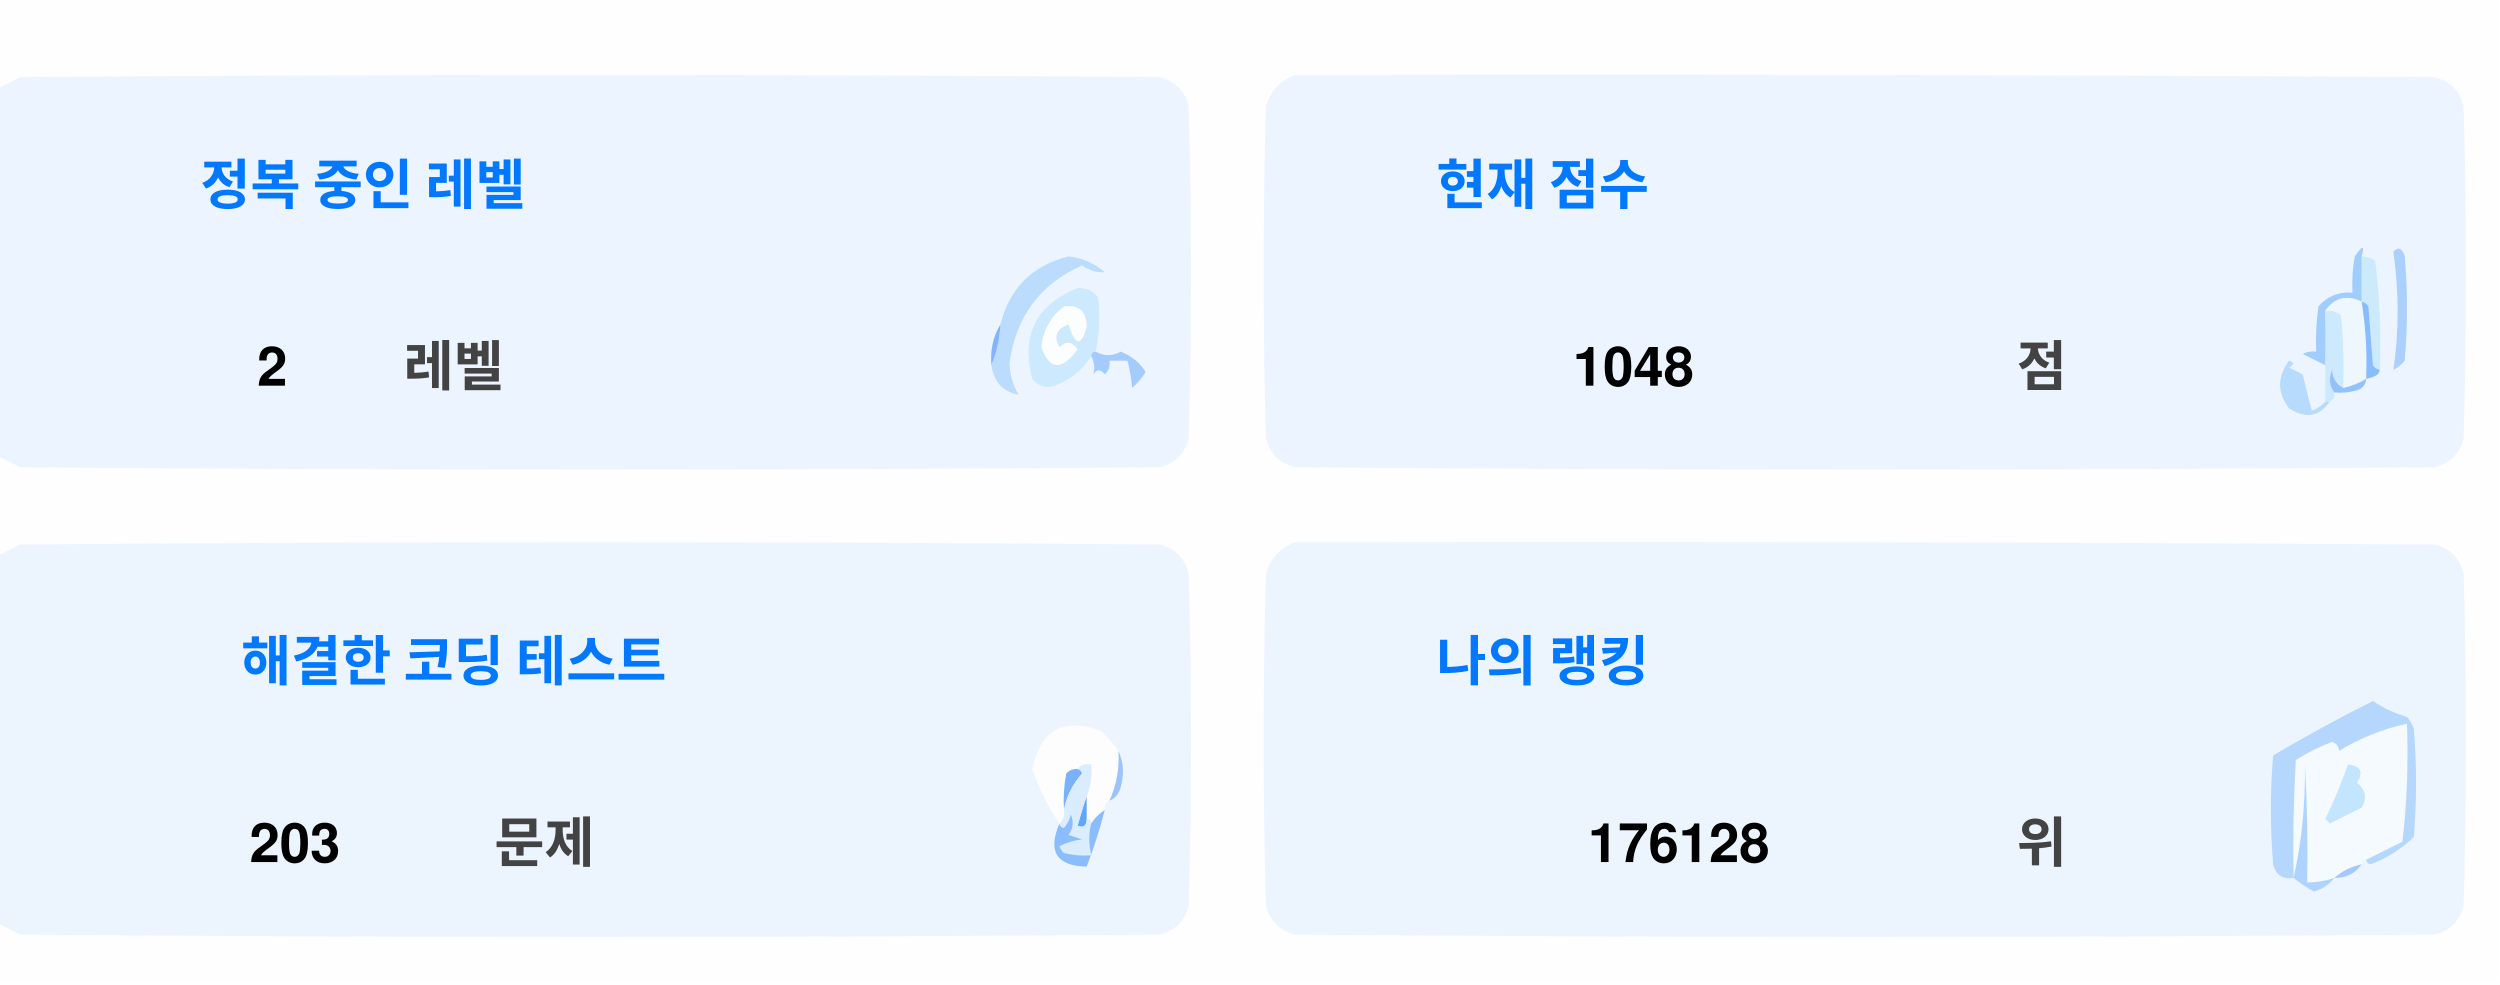
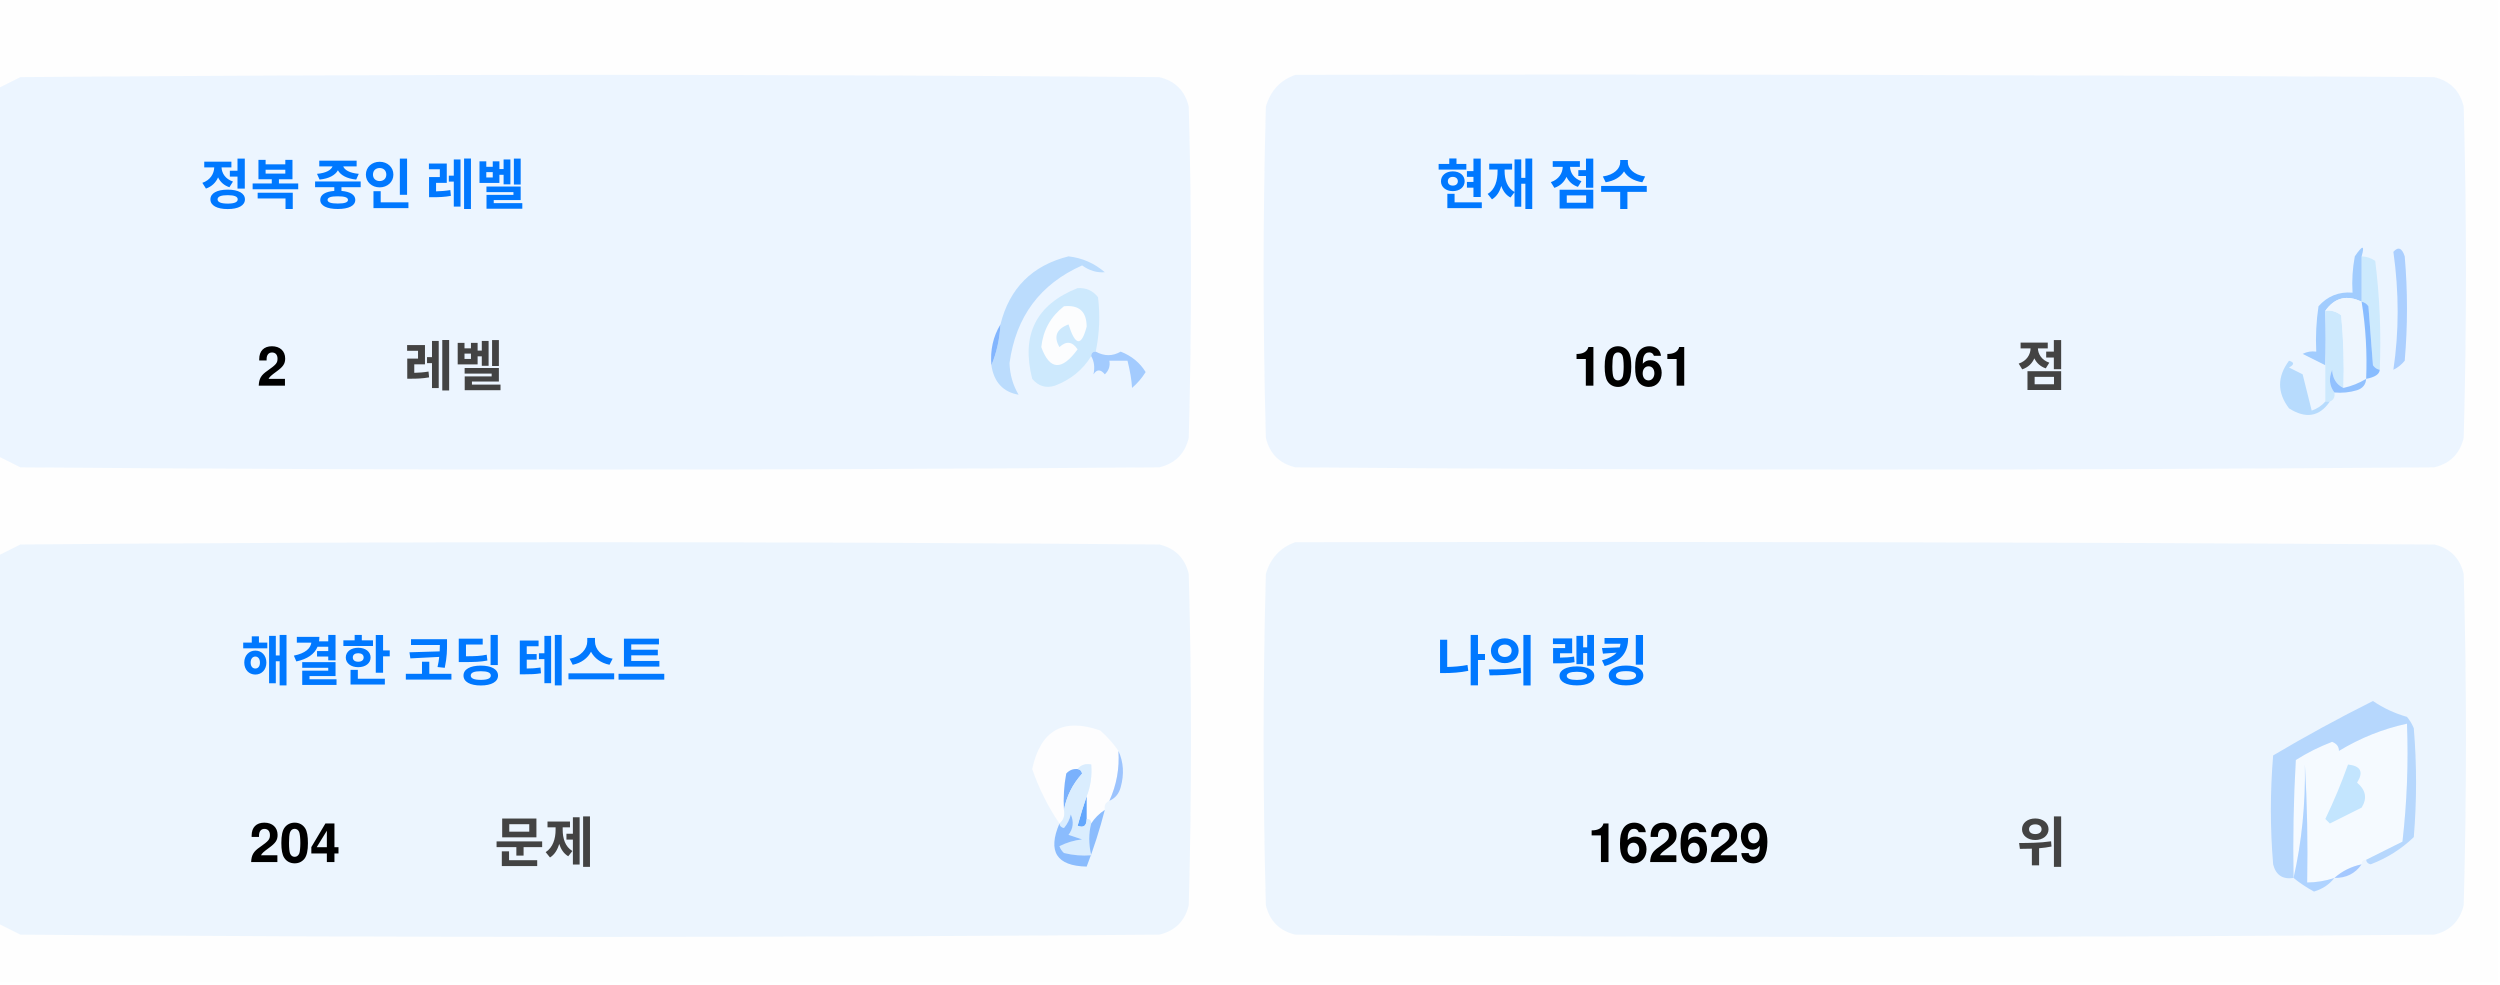
<svg xmlns="http://www.w3.org/2000/svg" version="1.1" width="551px" height="217px" style="shape-rendering:geometricPrecision; text-rendering:geometricPrecision; image-rendering:optimizeQuality; fill-rule:evenodd; clip-rule:evenodd">
  <style>.title {fill: #434343;font-size: 1rem;line-height: 1.5rem;font-weight: bold;font-family: -apple-system, BlinkMacSystemFont, Segoe UI, Helvetica, Arial, sans-serif, Apple Color Emoji, Segoe UI Emoji;}.desc {fill: #434343;font-size: 2.5rem;font-weight: bold;line-height: 1.5rem;font-family: -apple-system, BlinkMacSystemFont, Segoe UI, Helvetica, Arial, sans-serif, Apple Color Emoji, Segoe UI Emoji;}.desc-2 {fill: #434343;font-size: 1rem;font-weight: bold;line-height: 1.5rem;font-family: -apple-system, BlinkMacSystemFont, Segoe UI, Helvetica, Arial, sans-serif, Apple Color Emoji, Segoe UI Emoji;}.text, .desc {animation: twinkling 4s ease-in-out infinite;}@keyframes twinkling {40% { opacity: 1; }50% { opacity: 0.5; }60% { opacity: 1; }70% { opacity: 0.5; }80% { opacity: 1; }}</style>
  <g>
    <path style="opacity:1" fill="#fefefe" d="M -0.5,-0.5 C 183.167,-0.5 366.833,-0.5 550.5,-0.5C 550.5,71.833 550.5,144.167 550.5,216.5C 366.833,216.5 183.167,216.5 -0.5,216.5C -0.5,212.167 -0.5,207.833 -0.5,203.5C 1.14,204.32 2.807,205.153 4.5,206C 88.167,206.667 171.833,206.667 255.5,206C 259,205.167 261.167,203 262,199.5C 262.667,175.167 262.667,150.833 262,126.5C 261.167,123 259,120.833 255.5,120C 171.833,119.333 88.167,119.333 4.5,120C 2.807,120.847 1.14,121.68 -0.5,122.5C -0.5,115.167 -0.5,107.833 -0.5,100.5C 1.14,101.32 2.807,102.153 4.5,103C 88.167,103.667 171.833,103.667 255.5,103C 259,102.167 261.167,100 262,96.5C 262.667,72.167 262.667,47.833 262,23.5C 261.167,20 259,17.833 255.5,17C 171.833,16.333 88.167,16.333 4.5,17C 2.807,17.847 1.14,18.68 -0.5,19.5C -0.5,12.833 -0.5,6.167 -0.5,-0.5 Z" />
  </g>
  <g>
    <path style="opacity:1" fill="#ecf5ff" d="M -0.5,100.5 C -0.5,73.5 -0.5,46.5 -0.5,19.5C 1.14,18.68 2.807,17.847 4.5,17C 88.167,16.333 171.833,16.333 255.5,17C 259,17.833 261.167,20 262,23.5C 262.667,47.833 262.667,72.167 262,96.5C 261.167,100 259,102.167 255.5,103C 171.833,103.667 88.167,103.667 4.5,103C 2.807,102.153 1.14,101.32 -0.5,100.5 Z" />
  </g>
  <g>
    <path style="opacity:1" fill="#ecf5ff" d="M 285.5,16.5 C 369.167,16.333 452.834,16.5 536.5,17C 540,17.833 542.167,20 543,23.5C 543.667,47.833 543.667,72.167 543,96.5C 542.167,100 540,102.167 536.5,103C 452.833,103.667 369.167,103.667 285.5,103C 282,102.167 279.833,100 279,96.5C 278.333,72.167 278.333,47.833 279,23.5C 280.018,19.985 282.185,17.652 285.5,16.5 Z" />
  </g>
  <g>
    <path style="opacity:1" fill="#cdeafd" d="M 520.5,56.5 C 521.583,56.539 522.583,56.873 523.5,57.5C 524.498,65.472 524.831,73.472 524.5,81.5C 523.883,81.389 523.383,81.056 523,80.5C 522.667,76.167 522.333,71.833 522,67.5C 521.617,66.944 521.117,66.611 520.5,66.5C 520.5,63.167 520.5,59.833 520.5,56.5 Z" />
  </g>
  <g>
    <path style="opacity:1" fill="#abcfff" d="M 527.5,55.5 C 528.566,54.308 529.399,54.641 530,56.5C 530.667,64.167 530.667,71.833 530,79.5C 529.311,80.357 528.478,81.023 527.5,81.5C 528.758,73.08 528.758,64.414 527.5,55.5 Z" />
  </g>
  <g>
    <path style="opacity:1" fill="#bbdcfd" d="M 218.5,80.5 C 219.657,77.727 220.324,74.727 220.5,71.5C 222.49,63.51 227.49,58.51 235.5,56.5C 238.528,56.847 241.194,58.014 243.5,60C 241.744,60.141 240.078,59.641 238.5,58.5C 229.247,62.607 223.914,69.773 222.5,80C 222.565,82.526 223.232,84.859 224.5,87C 221.07,86.397 219.07,84.231 218.5,80.5 Z" />
  </g>
  <g>
    <path style="opacity:1" fill="#cde9fd" d="M 241.5,77.5 C 240.833,77.5 240.5,77.833 240.5,78.5C 238.628,81.529 235.961,83.695 232.5,85C 230.536,85.624 228.869,85.124 227.5,83.5C 225.021,73.791 228.354,67.124 237.5,63.5C 239.374,63.39 240.874,64.056 242,65.5C 242.497,69.524 242.331,73.524 241.5,77.5 Z" />
  </g>
  <g>
    <path style="opacity:1" fill="#fcfdfe" d="M 234.5,67.5 C 237.826,67.162 239.493,68.662 239.5,72C 238.334,76.434 237,76.267 235.5,71.5C 232.832,72.515 232.166,74.182 233.5,76.5C 235.017,75.089 236.351,75.256 237.5,77C 234.006,81.771 231.34,81.605 229.5,76.5C 229.904,72.771 231.571,69.771 234.5,67.5 Z" />
  </g>
  <g>
    <path style="opacity:1" fill="#a1ccfe" d="M 520.5,56.5 C 520.5,59.833 520.5,63.167 520.5,66.5C 517.238,64.922 514.572,65.589 512.5,68.5C 512.617,72.81 512.617,76.81 512.5,80.5C 510.86,79.68 509.193,78.847 507.5,78C 508.448,77.517 509.448,77.35 510.5,77.5C 510.335,74.15 510.502,70.817 511,67.5C 512.995,65.253 515.495,64.253 518.5,64.5C 518.336,61.813 518.503,59.146 519,56.5C 520.731,53.969 521.231,53.969 520.5,56.5 Z" />
  </g>
  <g>
    <path style="opacity:1" fill="#cde9fd" d="M 512.5,68.5 C 513.822,68.33 514.989,68.663 516,69.5C 516.499,74.823 516.666,80.156 516.5,85.5C 514.955,84.77 514.122,83.437 514,81.5C 513.22,83.387 513.387,85.054 514.5,86.5C 514.672,87.492 514.338,88.158 513.5,88.5C 513.167,88.5 512.833,88.5 512.5,88.5C 512.5,85.833 512.5,83.167 512.5,80.5C 512.617,76.81 512.617,72.81 512.5,68.5 Z" />
  </g>
  <g>
    <path style="opacity:1" fill="#eef6fe" d="M 520.5,66.5 C 521.407,72.106 521.74,77.773 521.5,83.5C 519.95,84.441 518.284,85.108 516.5,85.5C 516.666,80.156 516.499,74.823 516,69.5C 514.989,68.663 513.822,68.33 512.5,68.5C 514.572,65.589 517.238,64.922 520.5,66.5 Z" />
  </g>
  <g>
    <path style="opacity:1" fill="#88bcff" d="M 520.5,66.5 C 521.117,66.611 521.617,66.944 522,67.5C 522.333,71.833 522.667,76.167 523,80.5C 523.383,81.056 523.883,81.389 524.5,81.5C 524.445,82.469 523.445,83.136 521.5,83.5C 521.74,77.773 521.407,72.106 520.5,66.5 Z" />
  </g>
  <g>
    <path style="opacity:1" fill="#82b5fe" d="M 220.5,71.5 C 220.324,74.727 219.657,77.727 218.5,80.5C 218.215,77.171 218.882,74.171 220.5,71.5 Z" />
  </g>
  <g>
    <path style="opacity:1" fill="#a3cbfe" d="M 240.5,78.5 C 240.5,77.833 240.833,77.5 241.5,77.5C 243.391,78.536 245.224,78.536 247,77.5C 249.391,78.429 251.225,79.929 252.5,82C 251.681,83.319 250.681,84.486 249.5,85.5C 249.409,83.777 249.075,81.777 248.5,79.5C 247.167,79.5 245.833,79.5 244.5,79.5C 244.719,80.675 244.386,81.675 243.5,82.5C 242.575,81.359 241.741,81.359 241,82.5C 241.331,80.981 241.164,79.648 240.5,78.5 Z" />
  </g>
  <g>
    <path style="opacity:1" fill="#b7dbfd" d="M 512.5,88.5 C 512.833,88.5 513.167,88.5 513.5,88.5C 511.199,91.857 508.199,92.357 504.5,90C 501.872,86.535 501.872,83.035 504.5,79.5C 505.696,79.846 505.696,80.346 504.5,81C 505.5,81.5 506.5,82 507.5,82.5C 508.167,85.167 508.833,87.833 509.5,90.5C 510.739,90.058 511.739,89.391 512.5,88.5 Z" />
  </g>
  <g>
    <path style="opacity:1" fill="#92c1fe" d="M 516.5,85.5 C 518.284,85.108 519.95,84.441 521.5,83.5C 521.423,84.75 520.756,85.583 519.5,86C 517.866,86.493 516.199,86.66 514.5,86.5C 513.387,85.054 513.22,83.387 514,81.5C 514.122,83.437 514.955,84.77 516.5,85.5 Z" />
  </g>
  <g>
    <path style="opacity:1" fill="#ecf5fe" d="M -0.5,203.5 C -0.5,176.5 -0.5,149.5 -0.5,122.5C 1.14,121.68 2.807,120.847 4.5,120C 88.167,119.333 171.833,119.333 255.5,120C 259,120.833 261.167,123 262,126.5C 262.667,150.833 262.667,175.167 262,199.5C 261.167,203 259,205.167 255.5,206C 171.833,206.667 88.167,206.667 4.5,206C 2.807,205.153 1.14,204.32 -0.5,203.5 Z" />
  </g>
  <g>
    <path style="opacity:1" fill="#ecf5fe" d="M 285.5,119.5 C 369.167,119.333 452.834,119.5 536.5,120C 540,120.833 542.167,123 543,126.5C 543.667,150.833 543.667,175.167 543,199.5C 542.167,203 540,205.167 536.5,206C 452.833,206.667 369.167,206.667 285.5,206C 282,205.167 279.833,203 279,199.5C 278.333,175.167 278.333,150.833 279,126.5C 280.018,122.985 282.185,120.652 285.5,119.5 Z" />
  </g>
  <g>
    <path style="opacity:1" fill="#fdfdfe" d="M 246.5,165.5 C 246.758,169.367 246.092,173.034 244.5,176.5C 243.662,176.842 243.328,177.508 243.5,178.5C 242.272,179.306 241.272,180.306 240.5,181.5C 240.5,180.833 240.167,180.5 239.5,180.5C 239.5,178.833 239.5,177.167 239.5,175.5C 240.369,173.283 240.702,170.95 240.5,168.5C 239.209,168.263 238.209,168.596 237.5,169.5C 236.504,169.414 235.671,169.748 235,170.5C 234.503,173.146 234.336,175.813 234.5,178.5C 234.737,179.791 234.404,180.791 233.5,181.5C 230.986,177.806 228.986,173.806 227.5,169.5C 229.309,160.957 234.309,158.124 242.5,161C 244.07,162.397 245.404,163.897 246.5,165.5 Z" />
  </g>
  <g>
    <path style="opacity:1" fill="#f5faff" d="M 521.5,189.5 C 520.833,189.5 520.5,189.833 520.5,190.5C 518.181,190.992 516.181,191.992 514.5,193.5C 512.565,194.15 510.565,194.483 508.5,194.5C 508.666,185.827 508.5,177.16 508,168.5C 508.141,177.227 507.308,185.56 505.5,193.5C 505.334,184.827 505.5,176.16 506,167.5C 508.527,165.903 511.194,164.57 514,163.5C 515.011,163.892 515.511,164.559 515.5,165.5C 520.21,162.641 525.21,160.641 530.5,159.5C 530.831,168.192 530.498,176.859 529.5,185.5C 526.807,186.847 524.14,188.18 521.5,189.5 Z" />
  </g>
  <g>
    <path style="opacity:1" fill="#b6d7fd" d="M 521.5,189.5 C 524.14,188.18 526.807,186.847 529.5,185.5C 530.498,176.859 530.831,168.192 530.5,159.5C 525.21,160.641 520.21,162.641 515.5,165.5C 515.511,164.559 515.011,163.892 514,163.5C 511.194,164.57 508.527,165.903 506,167.5C 505.5,176.16 505.334,184.827 505.5,193.5C 503.089,193.863 501.589,192.863 501,190.5C 500.333,182.5 500.333,174.5 501,166.5C 508.173,162.246 515.507,158.246 523,154.5C 525.304,156.068 527.804,157.235 530.5,158C 531.126,158.75 531.626,159.584 532,160.5C 532.667,168.5 532.667,176.5 532,184.5C 529.292,187.111 526.125,189.111 522.5,190.5C 521.893,190.376 521.56,190.043 521.5,189.5 Z" />
  </g>
  <g>
    <path style="opacity:1" fill="#c3e5fe" d="M 517.5,168.5 C 520.317,168.801 520.984,170.134 519.5,172.5C 521.439,174.122 521.772,175.956 520.5,178C 518.167,179.167 515.833,180.333 513.5,181.5C 513.167,181.167 512.833,180.833 512.5,180.5C 514.414,176.515 516.081,172.515 517.5,168.5 Z" />
  </g>
  <g>
    <path style="opacity:1" fill="#7ab1fc" d="M 237.5,169.5 C 238.043,169.56 238.376,169.893 238.5,170.5C 236.395,172.836 235.062,175.503 234.5,178.5C 234.336,175.813 234.503,173.146 235,170.5C 235.671,169.748 236.504,169.414 237.5,169.5 Z" />
  </g>
  <g>
    <path style="opacity:1" fill="#afd3ff" d="M 514.5,193.5 C 513.378,194.947 511.878,195.947 510,196.5C 508.348,195.601 506.848,194.601 505.5,193.5C 507.308,185.56 508.141,177.227 508,168.5C 508.5,177.16 508.666,185.827 508.5,194.5C 510.565,194.483 512.565,194.15 514.5,193.5 Z" />
  </g>
  <g>
    <path style="opacity:1" fill="#9cc3fd" d="M 246.5,165.5 C 247.634,167.966 247.801,170.633 247,173.5C 246.623,174.942 245.79,175.942 244.5,176.5C 246.092,173.034 246.758,169.367 246.5,165.5 Z" />
  </g>
  <g>
    <path style="opacity:1" fill="#62a6fc" d="M 239.5,175.5 C 239.5,177.167 239.5,178.833 239.5,180.5C 239.483,182.028 238.816,182.528 237.5,182C 238.117,179.723 238.784,177.556 239.5,175.5 Z" />
  </g>
  <g>
    <path style="opacity:1" fill="#daedfe" d="M 237.5,169.5 C 238.209,168.596 239.209,168.263 240.5,168.5C 240.702,170.95 240.369,173.283 239.5,175.5C 238.784,177.556 238.117,179.723 237.5,182C 238.816,182.528 239.483,182.028 239.5,180.5C 240.167,180.5 240.5,180.833 240.5,181.5C 239.918,183.669 239.918,186.002 240.5,188.5C 238.473,188.662 236.473,188.495 234.5,188C 234.043,187.586 233.709,187.086 233.5,186.5C 235.078,185.702 236.744,185.202 238.5,185C 237.5,184.667 236.5,184.333 235.5,184C 236.554,182.612 236.72,181.112 236,179.5C 235.751,180.624 235.251,181.624 234.5,182.5C 233.893,182.376 233.56,182.043 233.5,181.5C 234.404,180.791 234.737,179.791 234.5,178.5C 235.062,175.503 236.395,172.836 238.5,170.5C 238.376,169.893 238.043,169.56 237.5,169.5 Z" />
  </g>
  <g>
    <path style="opacity:1" fill="#8bbcfd" d="M 243.5,178.5 C 242.395,182.803 241.062,186.969 239.5,191C 232.857,190.847 230.857,187.68 233.5,181.5C 233.56,182.043 233.893,182.376 234.5,182.5C 235.251,181.624 235.751,180.624 236,179.5C 236.72,181.112 236.554,182.612 235.5,184C 236.5,184.333 237.5,184.667 238.5,185C 236.744,185.202 235.078,185.702 233.5,186.5C 233.709,187.086 234.043,187.586 234.5,188C 236.473,188.495 238.473,188.662 240.5,188.5C 239.918,186.002 239.918,183.669 240.5,181.5C 241.272,180.306 242.272,179.306 243.5,178.5 Z" />
  </g>
  <g>
    <path style="opacity:1" fill="#a4c8ff" d="M 520.5,190.5 C 519.089,192.539 517.089,193.539 514.5,193.5C 516.181,191.992 518.181,190.992 520.5,190.5 Z" />
  </g>
  <text text-anchor="middle" x="80" y="45" class="title" style="fill:#0078ff;" stroke="#none" stroke-width="1">정복 중인 레벨</text>
  <text text-anchor="middle" x="60" y="85" class="desc" style="fill:#000000;" stroke="#none" stroke-width="1">2</text>
  <text text-anchor="middle" x="100" y="85" class="desc-2" style="fill:#434343;" stroke="#none" stroke-width="1">레벨</text>
  <text text-anchor="middle" x="340" y="45" class="title" style="fill:#0078ff;" stroke="#none" stroke-width="1">현재 점수</text>
-   <text text-anchor="middle" x="360" y="85" class="desc" style="fill:#000000;" stroke="#none" stroke-width="1">1048</text>
+   <text text-anchor="middle" x="360" y="85" class="desc" style="fill:#000000;" stroke="#none" stroke-width="1">1061</text>
  <text text-anchor="middle" x="450" y="85" class="desc-2" style="fill:#434343;" stroke="#none" stroke-width="1">점</text>
  <text text-anchor="middle" x="100" y="150" class="title" style="fill:#0078ff;" stroke="#none" stroke-width="1">해결한 코딩 테스트</text>
-   <text text-anchor="middle" x="65" y="190" class="desc" style="fill:#000000;" stroke="#none" stroke-width="1">203</text>
+   <text text-anchor="middle" x="65" y="190" class="desc" style="fill:#000000;" stroke="#none" stroke-width="1">204</text>
  <text text-anchor="middle" x="120" y="190" class="desc-2" style="fill:#434343;" stroke="#none" stroke-width="1">문제</text>
  <text text-anchor="middle" x="340" y="150" class="title" style="fill:#0078ff;" stroke="#none" stroke-width="1">나의 랭킹</text>
-   <text text-anchor="middle" x="370" y="190" class="desc" style="fill:#000000;" stroke="#none" stroke-width="1">176128</text>
+   <text text-anchor="middle" x="370" y="190" class="desc" style="fill:#000000;" stroke="#none" stroke-width="1">162629</text>
  <text text-anchor="middle" x="450" y="190" class="desc-2" style="fill:#434343;" stroke="#none" stroke-width="1">위</text>
</svg>
